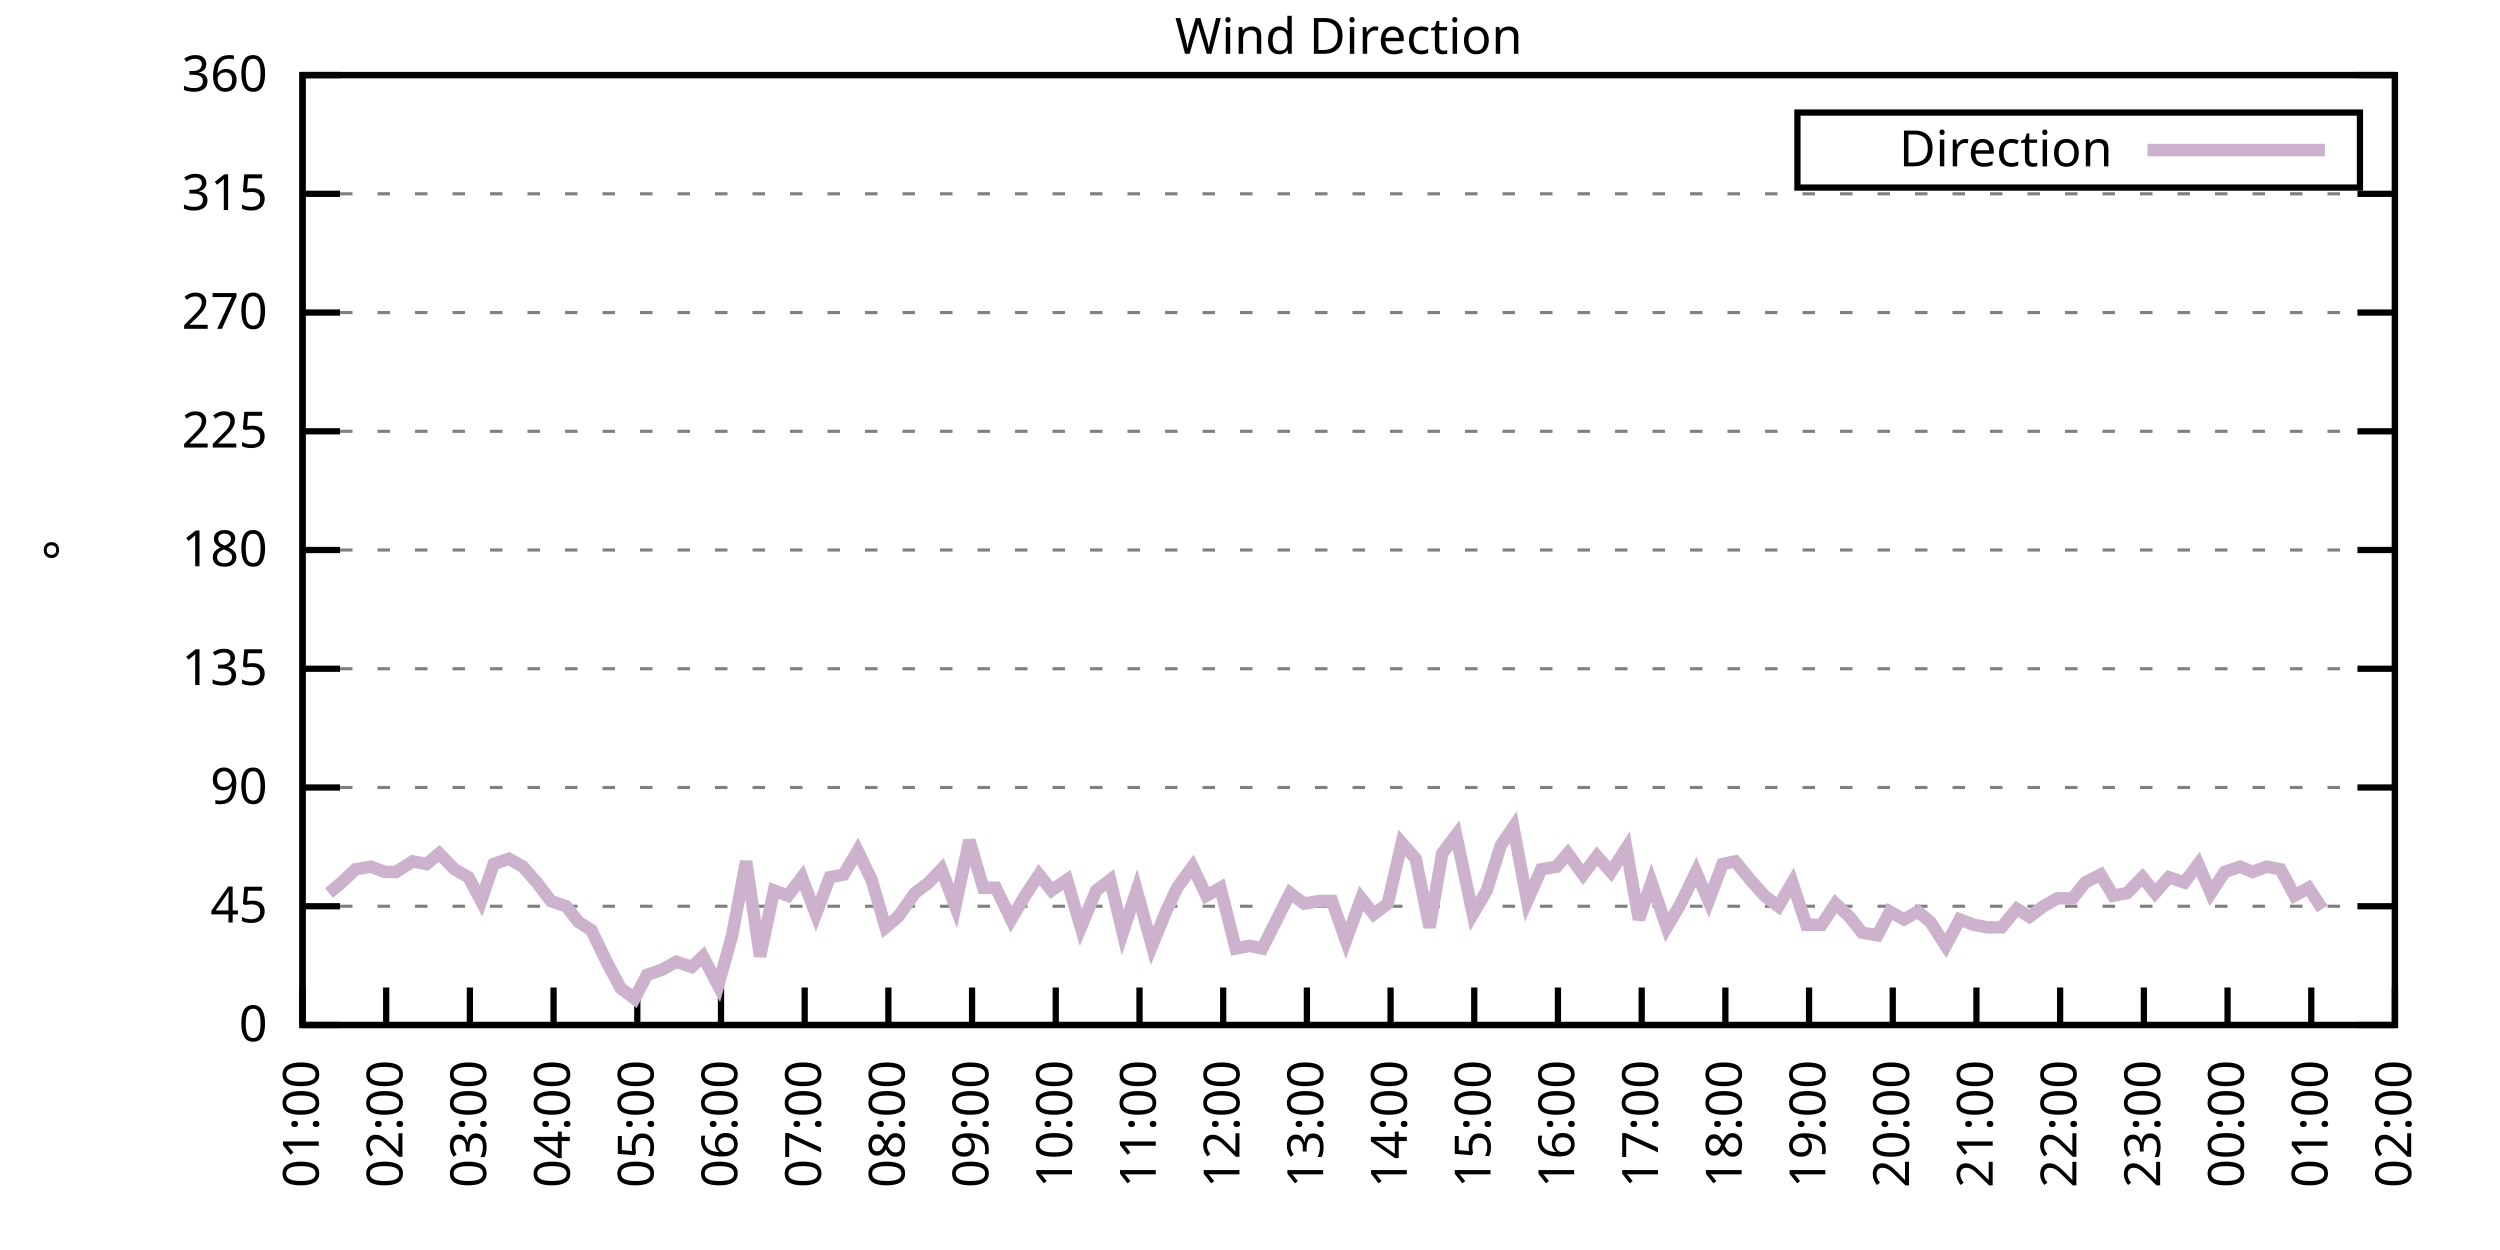
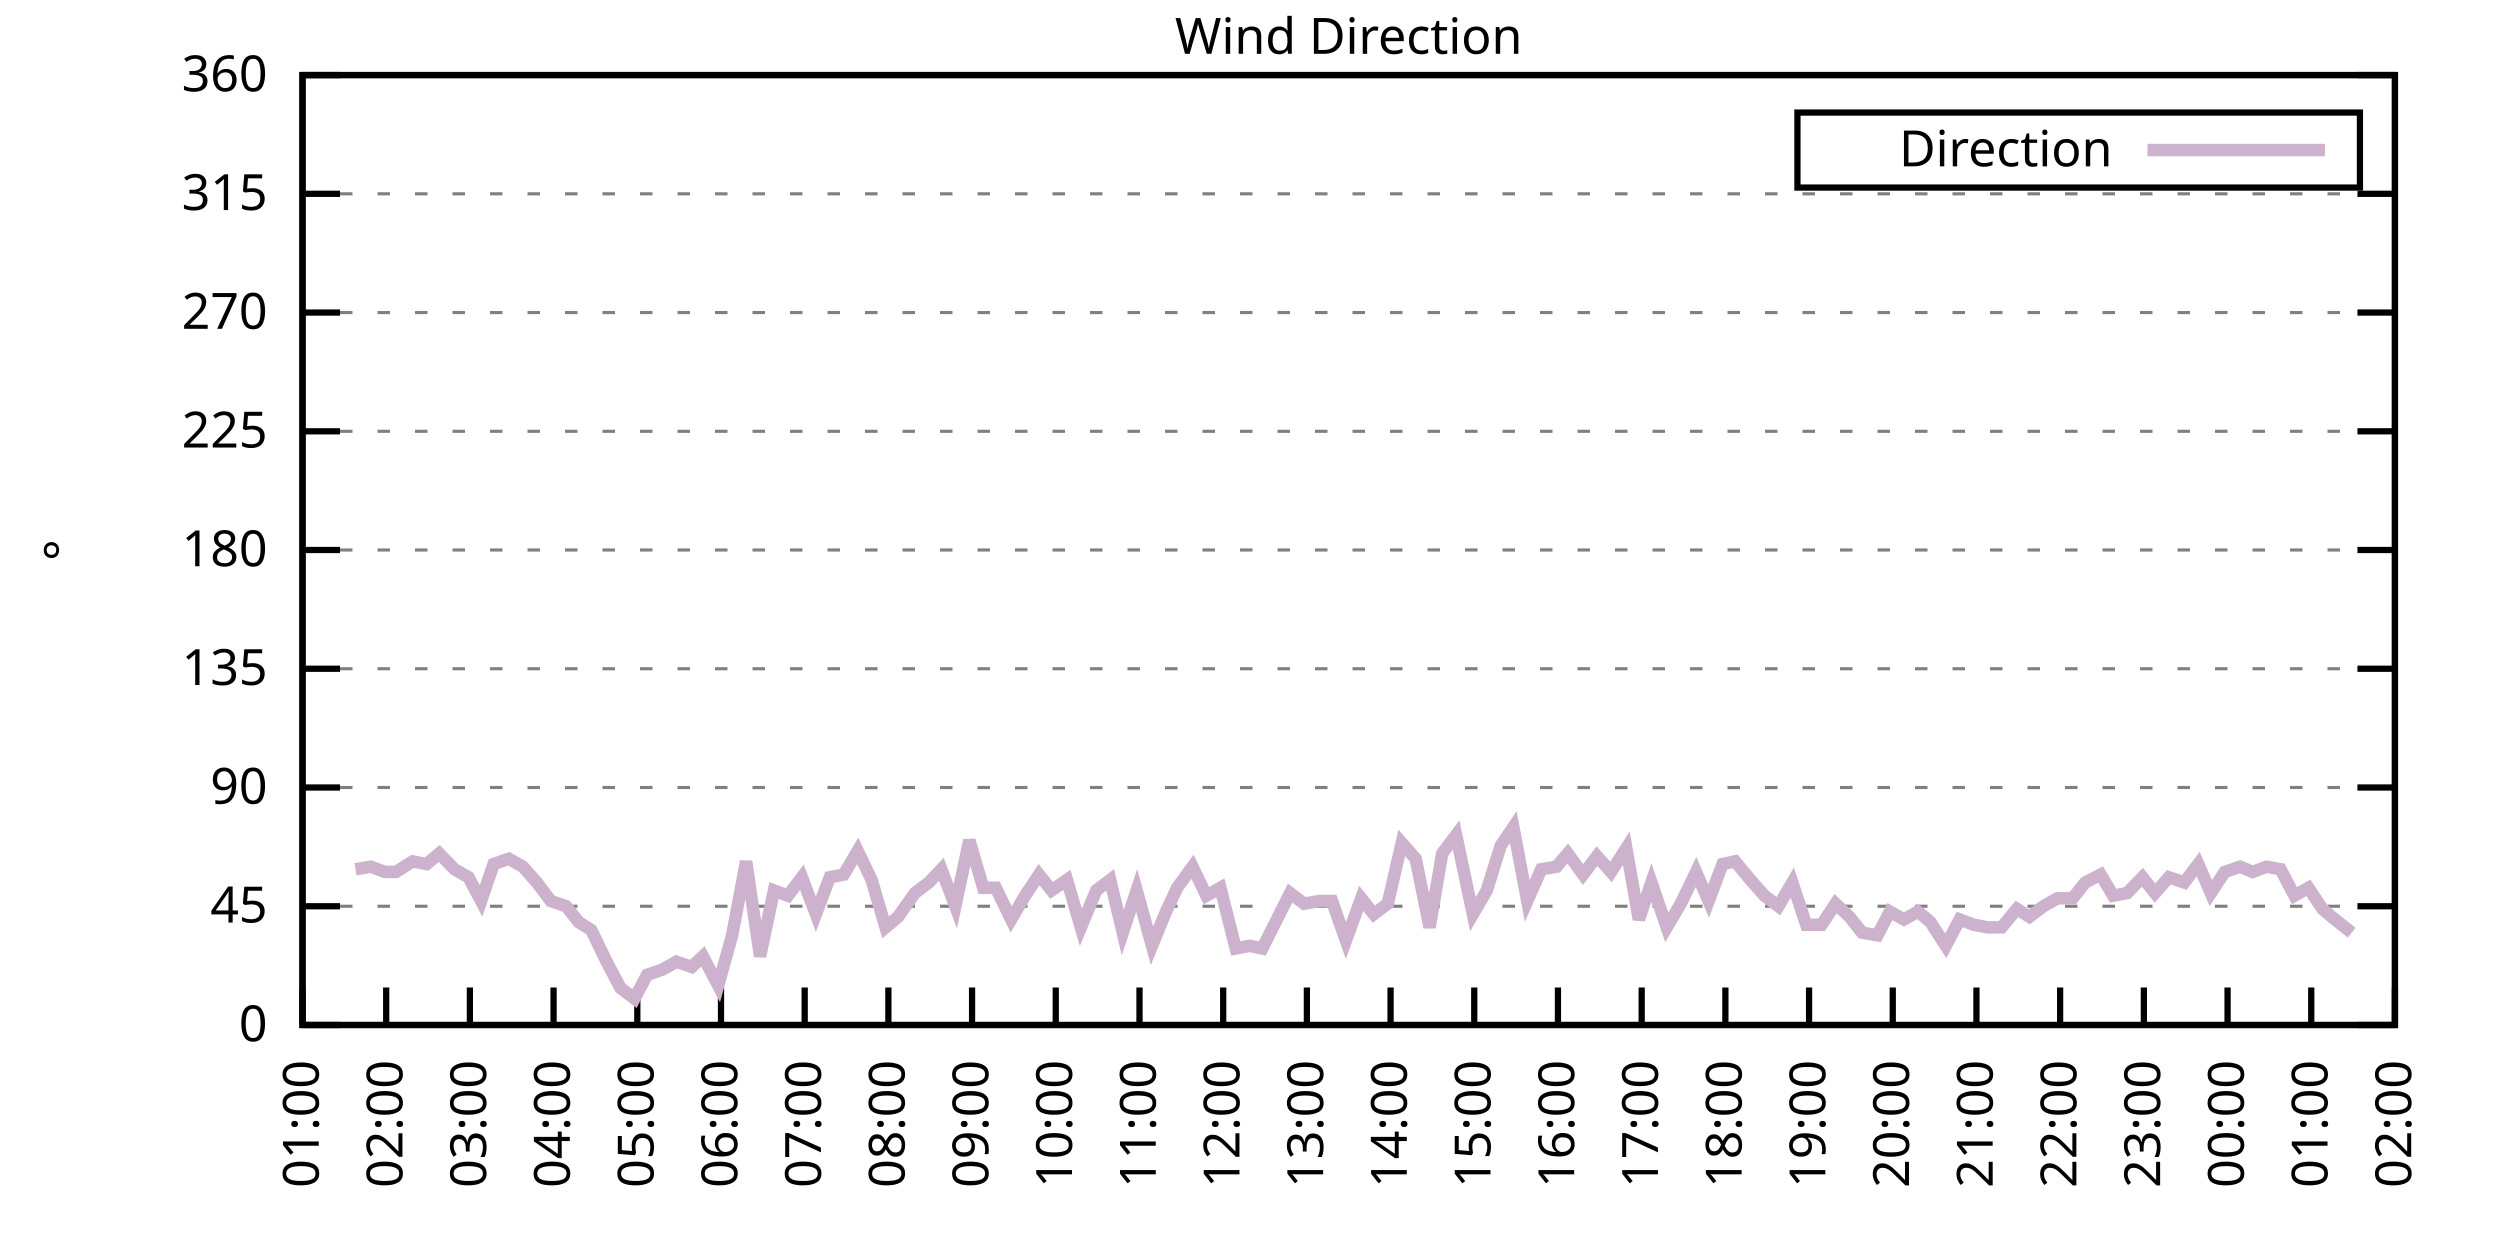
<svg xmlns="http://www.w3.org/2000/svg" xmlns:xlink="http://www.w3.org/1999/xlink" width="400" height="200" viewBox="0 0 400 200">
  <g id="gnuplot_canvas">
    <rect x="0" y="0" width="400" height="200" fill="none" />
    <defs>
      <circle id="gpDot" r="0.5" stroke-width="0.5" stroke="currentColor" />
      <path id="gpPt0" stroke-width="0.333" stroke="currentColor" d="M-1,0 h2 M0,-1 v2" />
      <path id="gpPt1" stroke-width="0.333" stroke="currentColor" d="M-1,-1 L1,1 M1,-1 L-1,1" />
      <path id="gpPt2" stroke-width="0.333" stroke="currentColor" d="M-1,0 L1,0 M0,-1 L0,1 M-1,-1 L1,1 M-1,1 L1,-1" />
      <rect id="gpPt3" stroke-width="0.333" stroke="currentColor" x="-1" y="-1" width="2" height="2" />
      <rect id="gpPt4" stroke-width="0.333" stroke="currentColor" fill="currentColor" x="-1" y="-1" width="2" height="2" />
      <circle id="gpPt5" stroke-width="0.333" stroke="currentColor" cx="0" cy="0" r="1" />
      <use xlink:href="#gpPt5" id="gpPt6" fill="currentColor" stroke="none" />
      <path id="gpPt7" stroke-width="0.333" stroke="currentColor" d="M0,-1.33 L-1.33,0.67 L1.33,0.67 z" />
      <use xlink:href="#gpPt7" id="gpPt8" fill="currentColor" stroke="none" />
      <use xlink:href="#gpPt7" id="gpPt9" stroke="currentColor" transform="rotate(180)" />
      <use xlink:href="#gpPt9" id="gpPt10" fill="currentColor" stroke="none" />
      <use xlink:href="#gpPt3" id="gpPt11" stroke="currentColor" transform="rotate(45)" />
      <use xlink:href="#gpPt11" id="gpPt12" fill="currentColor" stroke="none" />
      <path id="gpPt13" stroke-width="0.333" stroke="currentColor" d="M0,1.330 L1.265,0.411 L0.782,-1.067 L-0.782,-1.076 L-1.265,0.411 z" />
      <use xlink:href="#gpPt13" id="gpPt14" fill="currentColor" stroke="none" />
      <filter id="textbox" filterUnits="objectBoundingBox" x="0" y="0" height="1" width="1">
        <feFlood flood-color="white" flood-opacity="1" result="bgnd" />
        <feComposite in="SourceGraphic" in2="bgnd" operator="atop" />
      </filter>
      <filter id="greybox" filterUnits="objectBoundingBox" x="0" y="0" height="1" width="1">
        <feFlood flood-color="lightgrey" flood-opacity="1" result="grey" />
        <feComposite in="SourceGraphic" in2="grey" operator="atop" />
      </filter>
    </defs>
    <g fill="none" color="white" stroke="currentColor" stroke-width="1.00" stroke-linecap="butt" stroke-linejoin="miter">
</g>
    <g fill="none" color="black" stroke="currentColor" stroke-width="1.00" stroke-linecap="butt" stroke-linejoin="miter">
      <g stroke="none" shape-rendering="crispEdges">
        <polygon fill="rgb(255, 255, 255)" points="48.40,164.00 383.18,164.00 383.18,12.02 48.40,12.02 " />
      </g>
    </g>
    <g fill="none" color="black" stroke="currentColor" stroke-width="1.00" stroke-linecap="butt" stroke-linejoin="miter">
</g>
    <g fill="none" color="black" stroke="black" stroke-width="0.50" stroke-linecap="butt" stroke-linejoin="miter">
</g>
    <g fill="none" color="gray" stroke="currentColor" stroke-width="0.50" stroke-linecap="butt" stroke-linejoin="miter">
      <path stroke="gray" stroke-dasharray="2,4" class="gridline" d="M48.40,164.00 L383.19,164.00  " />
    </g>
    <g fill="none" color="gray" stroke="gray" stroke-width="1.00" stroke-linecap="butt" stroke-linejoin="miter">
</g>
    <g fill="none" color="black" stroke="currentColor" stroke-width="1.00" stroke-linecap="butt" stroke-linejoin="miter">
      <path stroke="black" d="M48.40,164.00 L54.40,164.00 M383.19,164.00 L377.19,164.00  " />
      <g transform="translate(42.80,166.60)" stroke="none" fill="black" font-family="Sans" font-size="8.00" text-anchor="end">
        <text>
          <tspan font-family="Sans"> 0</tspan>
        </text>
      </g>
    </g>
    <g fill="none" color="black" stroke="currentColor" stroke-width="1.00" stroke-linecap="butt" stroke-linejoin="miter">
</g>
    <g fill="none" color="black" stroke="black" stroke-width="0.50" stroke-linecap="butt" stroke-linejoin="miter">
</g>
    <g fill="none" color="gray" stroke="currentColor" stroke-width="0.50" stroke-linecap="butt" stroke-linejoin="miter">
      <path stroke="gray" stroke-dasharray="2,4" class="gridline" d="M48.40,145.00 L383.19,145.00  " />
    </g>
    <g fill="none" color="gray" stroke="gray" stroke-width="1.00" stroke-linecap="butt" stroke-linejoin="miter">
</g>
    <g fill="none" color="black" stroke="currentColor" stroke-width="1.00" stroke-linecap="butt" stroke-linejoin="miter">
      <path stroke="black" d="M48.40,145.00 L54.40,145.00 M383.19,145.00 L377.19,145.00  " />
      <g transform="translate(42.80,147.60)" stroke="none" fill="black" font-family="Sans" font-size="8.00" text-anchor="end">
        <text>
          <tspan font-family="Sans"> 45</tspan>
        </text>
      </g>
    </g>
    <g fill="none" color="black" stroke="currentColor" stroke-width="1.00" stroke-linecap="butt" stroke-linejoin="miter">
</g>
    <g fill="none" color="black" stroke="black" stroke-width="0.50" stroke-linecap="butt" stroke-linejoin="miter">
</g>
    <g fill="none" color="gray" stroke="currentColor" stroke-width="0.50" stroke-linecap="butt" stroke-linejoin="miter">
      <path stroke="gray" stroke-dasharray="2,4" class="gridline" d="M48.40,126.00 L383.19,126.00  " />
    </g>
    <g fill="none" color="gray" stroke="gray" stroke-width="1.00" stroke-linecap="butt" stroke-linejoin="miter">
</g>
    <g fill="none" color="black" stroke="currentColor" stroke-width="1.00" stroke-linecap="butt" stroke-linejoin="miter">
      <path stroke="black" d="M48.40,126.00 L54.40,126.00 M383.19,126.00 L377.19,126.00  " />
      <g transform="translate(42.80,128.60)" stroke="none" fill="black" font-family="Sans" font-size="8.00" text-anchor="end">
        <text>
          <tspan font-family="Sans"> 90</tspan>
        </text>
      </g>
    </g>
    <g fill="none" color="black" stroke="currentColor" stroke-width="1.00" stroke-linecap="butt" stroke-linejoin="miter">
</g>
    <g fill="none" color="black" stroke="black" stroke-width="0.50" stroke-linecap="butt" stroke-linejoin="miter">
</g>
    <g fill="none" color="gray" stroke="currentColor" stroke-width="0.50" stroke-linecap="butt" stroke-linejoin="miter">
      <path stroke="gray" stroke-dasharray="2,4" class="gridline" d="M48.40,107.00 L383.19,107.00  " />
    </g>
    <g fill="none" color="gray" stroke="gray" stroke-width="1.00" stroke-linecap="butt" stroke-linejoin="miter">
</g>
    <g fill="none" color="black" stroke="currentColor" stroke-width="1.00" stroke-linecap="butt" stroke-linejoin="miter">
      <path stroke="black" d="M48.40,107.00 L54.40,107.00 M383.19,107.00 L377.19,107.00  " />
      <g transform="translate(42.80,109.60)" stroke="none" fill="black" font-family="Sans" font-size="8.00" text-anchor="end">
        <text>
          <tspan font-family="Sans"> 135</tspan>
        </text>
      </g>
    </g>
    <g fill="none" color="black" stroke="currentColor" stroke-width="1.00" stroke-linecap="butt" stroke-linejoin="miter">
</g>
    <g fill="none" color="black" stroke="black" stroke-width="0.50" stroke-linecap="butt" stroke-linejoin="miter">
</g>
    <g fill="none" color="gray" stroke="currentColor" stroke-width="0.50" stroke-linecap="butt" stroke-linejoin="miter">
      <path stroke="gray" stroke-dasharray="2,4" class="gridline" d="M48.40,88.00 L383.19,88.00  " />
    </g>
    <g fill="none" color="gray" stroke="gray" stroke-width="1.00" stroke-linecap="butt" stroke-linejoin="miter">
</g>
    <g fill="none" color="black" stroke="currentColor" stroke-width="1.00" stroke-linecap="butt" stroke-linejoin="miter">
      <path stroke="black" d="M48.40,88.00 L54.40,88.00 M383.19,88.00 L377.19,88.00  " />
      <g transform="translate(42.80,90.60)" stroke="none" fill="black" font-family="Sans" font-size="8.00" text-anchor="end">
        <text>
          <tspan font-family="Sans"> 180</tspan>
        </text>
      </g>
    </g>
    <g fill="none" color="black" stroke="currentColor" stroke-width="1.00" stroke-linecap="butt" stroke-linejoin="miter">
</g>
    <g fill="none" color="black" stroke="black" stroke-width="0.50" stroke-linecap="butt" stroke-linejoin="miter">
</g>
    <g fill="none" color="gray" stroke="currentColor" stroke-width="0.50" stroke-linecap="butt" stroke-linejoin="miter">
      <path stroke="gray" stroke-dasharray="2,4" class="gridline" d="M48.40,69.01 L383.19,69.01  " />
    </g>
    <g fill="none" color="gray" stroke="gray" stroke-width="1.00" stroke-linecap="butt" stroke-linejoin="miter">
</g>
    <g fill="none" color="black" stroke="currentColor" stroke-width="1.00" stroke-linecap="butt" stroke-linejoin="miter">
      <path stroke="black" d="M48.40,69.01 L54.40,69.01 M383.19,69.01 L377.19,69.01  " />
      <g transform="translate(42.80,71.61)" stroke="none" fill="black" font-family="Sans" font-size="8.00" text-anchor="end">
        <text>
          <tspan font-family="Sans"> 225</tspan>
        </text>
      </g>
    </g>
    <g fill="none" color="black" stroke="currentColor" stroke-width="1.00" stroke-linecap="butt" stroke-linejoin="miter">
</g>
    <g fill="none" color="black" stroke="black" stroke-width="0.50" stroke-linecap="butt" stroke-linejoin="miter">
</g>
    <g fill="none" color="gray" stroke="currentColor" stroke-width="0.50" stroke-linecap="butt" stroke-linejoin="miter">
      <path stroke="gray" stroke-dasharray="2,4" class="gridline" d="M48.40,50.01 L383.19,50.01  " />
    </g>
    <g fill="none" color="gray" stroke="gray" stroke-width="1.00" stroke-linecap="butt" stroke-linejoin="miter">
</g>
    <g fill="none" color="black" stroke="currentColor" stroke-width="1.00" stroke-linecap="butt" stroke-linejoin="miter">
      <path stroke="black" d="M48.40,50.01 L54.40,50.01 M383.19,50.01 L377.19,50.01  " />
      <g transform="translate(42.80,52.61)" stroke="none" fill="black" font-family="Sans" font-size="8.00" text-anchor="end">
        <text>
          <tspan font-family="Sans"> 270</tspan>
        </text>
      </g>
    </g>
    <g fill="none" color="black" stroke="currentColor" stroke-width="1.00" stroke-linecap="butt" stroke-linejoin="miter">
</g>
    <g fill="none" color="black" stroke="black" stroke-width="0.50" stroke-linecap="butt" stroke-linejoin="miter">
</g>
    <g fill="none" color="gray" stroke="currentColor" stroke-width="0.50" stroke-linecap="butt" stroke-linejoin="miter">
      <path stroke="gray" stroke-dasharray="2,4" class="gridline" d="M48.40,31.01 L383.19,31.01  " />
    </g>
    <g fill="none" color="gray" stroke="gray" stroke-width="1.00" stroke-linecap="butt" stroke-linejoin="miter">
</g>
    <g fill="none" color="black" stroke="currentColor" stroke-width="1.00" stroke-linecap="butt" stroke-linejoin="miter">
      <path stroke="black" d="M48.40,31.01 L54.40,31.01 M383.19,31.01 L377.19,31.01  " />
      <g transform="translate(42.80,33.61)" stroke="none" fill="black" font-family="Sans" font-size="8.00" text-anchor="end">
        <text>
          <tspan font-family="Sans"> 315</tspan>
        </text>
      </g>
    </g>
    <g fill="none" color="black" stroke="currentColor" stroke-width="1.00" stroke-linecap="butt" stroke-linejoin="miter">
</g>
    <g fill="none" color="black" stroke="black" stroke-width="0.50" stroke-linecap="butt" stroke-linejoin="miter">
</g>
    <g fill="none" color="gray" stroke="currentColor" stroke-width="0.50" stroke-linecap="butt" stroke-linejoin="miter">
      <path stroke="gray" stroke-dasharray="2,4" class="gridline" d="M48.40,12.01 L383.19,12.01  " />
    </g>
    <g fill="none" color="gray" stroke="gray" stroke-width="1.00" stroke-linecap="butt" stroke-linejoin="miter">
</g>
    <g fill="none" color="black" stroke="currentColor" stroke-width="1.00" stroke-linecap="butt" stroke-linejoin="miter">
      <path stroke="black" d="M48.40,12.01 L54.40,12.01 M383.19,12.01 L377.19,12.01  " />
      <g transform="translate(42.80,14.61)" stroke="none" fill="black" font-family="Sans" font-size="8.00" text-anchor="end">
        <text>
          <tspan font-family="Sans"> 360</tspan>
        </text>
      </g>
    </g>
    <g fill="none" color="black" stroke="currentColor" stroke-width="1.00" stroke-linecap="butt" stroke-linejoin="miter">
      <path stroke="black" d="M48.40,164.00 L48.40,158.00  " />
      <g transform="translate(51.00,169.60) rotate(270.00)" stroke="none" fill="black" font-family="Sans" font-size="8.00" text-anchor="end">
        <text>
          <tspan font-family="Sans">01:00</tspan>
        </text>
      </g>
    </g>
    <g fill="none" color="black" stroke="currentColor" stroke-width="1.00" stroke-linecap="butt" stroke-linejoin="miter">
      <path stroke="black" d="M61.79,164.00 L61.79,158.00  " />
      <g transform="translate(64.39,169.60) rotate(270.00)" stroke="none" fill="black" font-family="Sans" font-size="8.00" text-anchor="end">
        <text>
          <tspan font-family="Sans">02:00</tspan>
        </text>
      </g>
    </g>
    <g fill="none" color="black" stroke="currentColor" stroke-width="1.00" stroke-linecap="butt" stroke-linejoin="miter">
      <path stroke="black" d="M75.18,164.00 L75.18,158.00  " />
      <g transform="translate(77.78,169.60) rotate(270.00)" stroke="none" fill="black" font-family="Sans" font-size="8.00" text-anchor="end">
        <text>
          <tspan font-family="Sans">03:00</tspan>
        </text>
      </g>
    </g>
    <g fill="none" color="black" stroke="currentColor" stroke-width="1.00" stroke-linecap="butt" stroke-linejoin="miter">
      <path stroke="black" d="M88.57,164.00 L88.57,158.00  " />
      <g transform="translate(91.17,169.60) rotate(270.00)" stroke="none" fill="black" font-family="Sans" font-size="8.00" text-anchor="end">
        <text>
          <tspan font-family="Sans">04:00</tspan>
        </text>
      </g>
    </g>
    <g fill="none" color="black" stroke="currentColor" stroke-width="1.00" stroke-linecap="butt" stroke-linejoin="miter">
      <path stroke="black" d="M101.97,164.00 L101.97,158.00  " />
      <g transform="translate(104.57,169.60) rotate(270.00)" stroke="none" fill="black" font-family="Sans" font-size="8.00" text-anchor="end">
        <text>
          <tspan font-family="Sans">05:00</tspan>
        </text>
      </g>
    </g>
    <g fill="none" color="black" stroke="currentColor" stroke-width="1.00" stroke-linecap="butt" stroke-linejoin="miter">
      <path stroke="black" d="M115.36,164.00 L115.36,158.00  " />
      <g transform="translate(117.96,169.60) rotate(270.00)" stroke="none" fill="black" font-family="Sans" font-size="8.00" text-anchor="end">
        <text>
          <tspan font-family="Sans">06:00</tspan>
        </text>
      </g>
    </g>
    <g fill="none" color="black" stroke="currentColor" stroke-width="1.00" stroke-linecap="butt" stroke-linejoin="miter">
      <path stroke="black" d="M128.75,164.00 L128.75,158.00  " />
      <g transform="translate(131.35,169.60) rotate(270.00)" stroke="none" fill="black" font-family="Sans" font-size="8.00" text-anchor="end">
        <text>
          <tspan font-family="Sans">07:00</tspan>
        </text>
      </g>
    </g>
    <g fill="none" color="black" stroke="currentColor" stroke-width="1.00" stroke-linecap="butt" stroke-linejoin="miter">
      <path stroke="black" d="M142.14,164.00 L142.14,158.00  " />
      <g transform="translate(144.74,169.60) rotate(270.00)" stroke="none" fill="black" font-family="Sans" font-size="8.00" text-anchor="end">
        <text>
          <tspan font-family="Sans">08:00</tspan>
        </text>
      </g>
    </g>
    <g fill="none" color="black" stroke="currentColor" stroke-width="1.00" stroke-linecap="butt" stroke-linejoin="miter">
      <path stroke="black" d="M155.53,164.00 L155.53,158.00  " />
      <g transform="translate(158.13,169.60) rotate(270.00)" stroke="none" fill="black" font-family="Sans" font-size="8.00" text-anchor="end">
        <text>
          <tspan font-family="Sans">09:00</tspan>
        </text>
      </g>
    </g>
    <g fill="none" color="black" stroke="currentColor" stroke-width="1.00" stroke-linecap="butt" stroke-linejoin="miter">
      <path stroke="black" d="M168.92,164.00 L168.92,158.00  " />
      <g transform="translate(171.52,169.60) rotate(270.00)" stroke="none" fill="black" font-family="Sans" font-size="8.00" text-anchor="end">
        <text>
          <tspan font-family="Sans">10:00</tspan>
        </text>
      </g>
    </g>
    <g fill="none" color="black" stroke="currentColor" stroke-width="1.00" stroke-linecap="butt" stroke-linejoin="miter">
      <path stroke="black" d="M182.32,164.00 L182.32,158.00  " />
      <g transform="translate(184.92,169.60) rotate(270.00)" stroke="none" fill="black" font-family="Sans" font-size="8.00" text-anchor="end">
        <text>
          <tspan font-family="Sans">11:00</tspan>
        </text>
      </g>
    </g>
    <g fill="none" color="black" stroke="currentColor" stroke-width="1.00" stroke-linecap="butt" stroke-linejoin="miter">
      <path stroke="black" d="M195.71,164.00 L195.71,158.00  " />
      <g transform="translate(198.31,169.60) rotate(270.00)" stroke="none" fill="black" font-family="Sans" font-size="8.00" text-anchor="end">
        <text>
          <tspan font-family="Sans">12:00</tspan>
        </text>
      </g>
    </g>
    <g fill="none" color="black" stroke="currentColor" stroke-width="1.00" stroke-linecap="butt" stroke-linejoin="miter">
      <path stroke="black" d="M209.10,164.00 L209.10,158.00  " />
      <g transform="translate(211.70,169.60) rotate(270.00)" stroke="none" fill="black" font-family="Sans" font-size="8.00" text-anchor="end">
        <text>
          <tspan font-family="Sans">13:00</tspan>
        </text>
      </g>
    </g>
    <g fill="none" color="black" stroke="currentColor" stroke-width="1.00" stroke-linecap="butt" stroke-linejoin="miter">
      <path stroke="black" d="M222.49,164.00 L222.49,158.00  " />
      <g transform="translate(225.09,169.60) rotate(270.00)" stroke="none" fill="black" font-family="Sans" font-size="8.00" text-anchor="end">
        <text>
          <tspan font-family="Sans">14:00</tspan>
        </text>
      </g>
    </g>
    <g fill="none" color="black" stroke="currentColor" stroke-width="1.00" stroke-linecap="butt" stroke-linejoin="miter">
      <path stroke="black" d="M235.88,164.00 L235.88,158.00  " />
      <g transform="translate(238.48,169.60) rotate(270.00)" stroke="none" fill="black" font-family="Sans" font-size="8.00" text-anchor="end">
        <text>
          <tspan font-family="Sans">15:00</tspan>
        </text>
      </g>
    </g>
    <g fill="none" color="black" stroke="currentColor" stroke-width="1.00" stroke-linecap="butt" stroke-linejoin="miter">
      <path stroke="black" d="M249.27,164.00 L249.27,158.00  " />
      <g transform="translate(251.87,169.60) rotate(270.00)" stroke="none" fill="black" font-family="Sans" font-size="8.00" text-anchor="end">
        <text>
          <tspan font-family="Sans">16:00</tspan>
        </text>
      </g>
    </g>
    <g fill="none" color="black" stroke="currentColor" stroke-width="1.00" stroke-linecap="butt" stroke-linejoin="miter">
      <path stroke="black" d="M262.67,164.00 L262.67,158.00  " />
      <g transform="translate(265.27,169.60) rotate(270.00)" stroke="none" fill="black" font-family="Sans" font-size="8.00" text-anchor="end">
        <text>
          <tspan font-family="Sans">17:00</tspan>
        </text>
      </g>
    </g>
    <g fill="none" color="black" stroke="currentColor" stroke-width="1.00" stroke-linecap="butt" stroke-linejoin="miter">
      <path stroke="black" d="M276.06,164.00 L276.06,158.00  " />
      <g transform="translate(278.66,169.60) rotate(270.00)" stroke="none" fill="black" font-family="Sans" font-size="8.00" text-anchor="end">
        <text>
          <tspan font-family="Sans">18:00</tspan>
        </text>
      </g>
    </g>
    <g fill="none" color="black" stroke="currentColor" stroke-width="1.00" stroke-linecap="butt" stroke-linejoin="miter">
      <path stroke="black" d="M289.45,164.00 L289.45,158.00  " />
      <g transform="translate(292.05,169.60) rotate(270.00)" stroke="none" fill="black" font-family="Sans" font-size="8.00" text-anchor="end">
        <text>
          <tspan font-family="Sans">19:00</tspan>
        </text>
      </g>
    </g>
    <g fill="none" color="black" stroke="currentColor" stroke-width="1.00" stroke-linecap="butt" stroke-linejoin="miter">
      <path stroke="black" d="M302.84,164.00 L302.84,158.00  " />
      <g transform="translate(305.44,169.60) rotate(270.00)" stroke="none" fill="black" font-family="Sans" font-size="8.00" text-anchor="end">
        <text>
          <tspan font-family="Sans">20:00</tspan>
        </text>
      </g>
    </g>
    <g fill="none" color="black" stroke="currentColor" stroke-width="1.00" stroke-linecap="butt" stroke-linejoin="miter">
      <path stroke="black" d="M316.23,164.00 L316.23,158.00  " />
      <g transform="translate(318.83,169.60) rotate(270.00)" stroke="none" fill="black" font-family="Sans" font-size="8.00" text-anchor="end">
        <text>
          <tspan font-family="Sans">21:00</tspan>
        </text>
      </g>
    </g>
    <g fill="none" color="black" stroke="currentColor" stroke-width="1.00" stroke-linecap="butt" stroke-linejoin="miter">
      <path stroke="black" d="M329.62,164.00 L329.62,158.00  " />
      <g transform="translate(332.22,169.60) rotate(270.00)" stroke="none" fill="black" font-family="Sans" font-size="8.00" text-anchor="end">
        <text>
          <tspan font-family="Sans">22:00</tspan>
        </text>
      </g>
    </g>
    <g fill="none" color="black" stroke="currentColor" stroke-width="1.00" stroke-linecap="butt" stroke-linejoin="miter">
      <path stroke="black" d="M343.02,164.00 L343.02,158.00  " />
      <g transform="translate(345.62,169.60) rotate(270.00)" stroke="none" fill="black" font-family="Sans" font-size="8.00" text-anchor="end">
        <text>
          <tspan font-family="Sans">23:00</tspan>
        </text>
      </g>
    </g>
    <g fill="none" color="black" stroke="currentColor" stroke-width="1.00" stroke-linecap="butt" stroke-linejoin="miter">
      <path stroke="black" d="M356.41,164.00 L356.41,158.00  " />
      <g transform="translate(359.01,169.60) rotate(270.00)" stroke="none" fill="black" font-family="Sans" font-size="8.00" text-anchor="end">
        <text>
          <tspan font-family="Sans">00:00</tspan>
        </text>
      </g>
    </g>
    <g fill="none" color="black" stroke="currentColor" stroke-width="1.00" stroke-linecap="butt" stroke-linejoin="miter">
      <path stroke="black" d="M369.80,164.00 L369.80,158.00  " />
      <g transform="translate(372.40,169.60) rotate(270.00)" stroke="none" fill="black" font-family="Sans" font-size="8.00" text-anchor="end">
        <text>
          <tspan font-family="Sans">01:00</tspan>
        </text>
      </g>
    </g>
    <g fill="none" color="black" stroke="currentColor" stroke-width="1.00" stroke-linecap="butt" stroke-linejoin="miter">
      <path stroke="black" d="M383.19,164.00 L383.19,158.00  " />
      <g transform="translate(385.79,169.60) rotate(270.00)" stroke="none" fill="black" font-family="Sans" font-size="8.00" text-anchor="end">
        <text>
          <tspan font-family="Sans">02:00</tspan>
        </text>
      </g>
    </g>
    <g fill="none" color="black" stroke="currentColor" stroke-width="1.00" stroke-linecap="butt" stroke-linejoin="miter">
</g>
    <g fill="none" color="black" stroke="currentColor" stroke-width="1.00" stroke-linecap="butt" stroke-linejoin="miter">
      <path stroke="black" d="M48.40,12.01 L48.40,164.00 L383.19,164.00 L383.19,12.01 L48.40,12.01 Z  " />
    </g>
    <g fill="none" color="black" stroke="currentColor" stroke-width="1.00" stroke-linecap="butt" stroke-linejoin="miter">
</g>
    <g fill="none" color="black" stroke="currentColor" stroke-width="1.00" stroke-linecap="butt" stroke-linejoin="miter">
      <path stroke="black" d="M287.59,30.01 L287.59,18.01 L377.59,18.01 L377.59,30.01 L287.59,30.01 Z  " />
    </g>
    <g id="Wind_direction_plot_1">
      <g fill="none" color="white" stroke="black" stroke-width="2.00" stroke-linecap="butt" stroke-linejoin="miter">
</g>
      <g fill="none" color="black" stroke="currentColor" stroke-width="2.00" stroke-linecap="butt" stroke-linejoin="miter">
        <g transform="translate(337.99,26.61)" stroke="none" fill="black" font-family="Sans" font-size="8.00" text-anchor="end">
          <text>
            <tspan font-family="Sans">Direction</tspan>
          </text>
        </g>
      </g>
      <g fill="none" color="black" stroke="currentColor" stroke-width="2.00" stroke-linecap="butt" stroke-linejoin="miter">
-         <path stroke="rgb(204, 178, 204)" d="M343.59,24.01 L371.99,24.01 M52.64,142.89 L54.65,141.20 L56.88,139.09 L59.34,138.67 L61.57,139.51 L63.35,139.51   L66.03,137.82 L68.26,138.25 L70.27,136.56 L72.73,139.09 L74.96,140.36 L76.97,144.16 L78.98,138.25 L81.43,137.40   L83.66,138.67 L85.90,141.20 L88.13,144.16 L90.58,145.00 L92.59,147.53 L94.60,148.80 L97.06,153.87 L99.29,158.09   L101.52,159.78 L103.53,155.98 L105.98,155.13 L108.22,153.87 L110.67,154.71 L112.46,153.02 L114.91,157.67 L117.14,149.65   L119.38,137.82 L121.61,153.02 L123.84,142.47 L126.07,143.31 L128.30,140.36 L130.54,146.27 L132.77,140.36 L135.00,139.93   L137.23,136.14 L139.46,140.78 L141.69,148.38 L143.70,146.69 L146.38,142.89 L148.61,141.20 L150.62,139.09 L152.85,145.00   L155.09,134.45 L157.32,142.05 L159.33,142.05 L161.78,147.11 L164.01,143.31 L166.25,139.93 L168.25,142.47 L170.71,140.78   L172.94,148.38 L175.40,142.47 L177.63,140.78 L179.64,149.22 L181.87,142.47 L184.32,151.33 L186.56,145.85 L188.34,142.05   L190.80,138.67 L193.03,143.31 L195.26,142.05 L197.72,151.76 L199.95,151.33 L201.96,151.76 L206.42,142.89 L208.65,144.58   L211.11,144.16 L213.12,144.16 L215.35,150.49 L217.80,143.73 L219.81,146.27 L222.04,144.58 L224.28,134.87 L226.51,137.40   L228.74,148.38 L230.75,136.56 L232.98,133.60 L235.66,146.27 L237.89,142.47 L240.12,135.29 L242.13,132.34 L244.36,144.16   L246.60,139.09 L249.05,138.67 L250.84,136.56 L253.29,139.93 L255.52,136.98 L257.76,139.51 L260.21,135.71 L262.22,147.11   L264.23,141.20 L266.68,148.38 L268.92,144.58 L271.37,139.51 L273.38,144.16 L275.61,138.25 L277.62,137.82 L280.07,140.78   L282.31,143.31 L284.54,145.00 L286.77,141.20 L289.00,147.96 L291.46,147.96 L293.69,144.58 L295.92,146.69 L297.93,149.22   L300.39,149.65 L302.39,145.85 L304.63,147.11 L306.86,145.85 L308.87,147.53 L311.32,151.33 L313.55,147.11 L315.79,147.96   L318.02,148.38 L320.25,148.38 L322.70,145.42 L324.71,146.69 L326.95,145.00 L329.18,143.73 L331.63,143.73 L333.64,141.20   L336.10,139.93 L338.10,143.31 L340.34,142.89 L342.79,140.36 L344.80,142.89 L347.03,140.36 L349.49,141.20 L351.72,138.25   L353.73,142.89 L355.96,139.51 L358.42,138.67 L360.42,139.51 L362.66,138.67 L364.89,139.09 L367.12,143.31 L369.35,142.05   L371.58,145.42  " />
+         <path stroke="rgb(204, 178, 204)" d="M343.59,24.01 L371.99,24.01 M56.88,139.09 L59.34,138.67 L61.57,139.51 L63.35,139.51 L66.03,137.82 L68.26,138.25   L70.27,136.56 L72.73,139.09 L74.96,140.36 L76.97,144.16 L78.98,138.25 L81.43,137.40 L83.66,138.67 L85.90,141.20   L88.13,144.16 L90.58,145.00 L92.59,147.53 L94.60,148.80 L97.06,153.87 L99.29,158.09 L101.52,159.78 L103.53,155.98   L105.98,155.13 L108.22,153.87 L110.67,154.71 L112.46,153.02 L114.91,157.67 L117.14,149.65 L119.38,137.82 L121.61,153.02   L123.84,142.47 L126.07,143.31 L128.30,140.36 L130.54,146.27 L132.77,140.36 L135.00,139.93 L137.23,136.14 L139.46,140.78   L141.69,148.38 L143.70,146.69 L146.38,142.89 L148.61,141.20 L150.62,139.09 L152.85,145.00 L155.09,134.45 L157.32,142.05   L159.33,142.05 L161.78,147.11 L164.01,143.31 L166.25,139.93 L168.25,142.47 L170.71,140.78 L172.94,148.38 L175.40,142.47   L177.63,140.78 L179.64,149.22 L181.87,142.47 L184.32,151.33 L186.56,145.85 L188.34,142.05 L190.80,138.67 L193.03,143.31   L195.26,142.05 L197.72,151.76 L199.95,151.33 L201.96,151.76 L206.42,142.89 L208.65,144.58 L211.11,144.16 L213.12,144.16   L215.35,150.49 L217.80,143.73 L219.81,146.27 L222.04,144.58 L224.28,134.87 L226.51,137.40 L228.74,148.38 L230.75,136.56   L232.98,133.60 L235.66,146.27 L237.89,142.47 L240.12,135.29 L242.13,132.34 L244.36,144.16 L246.60,139.09 L249.05,138.67   L250.84,136.56 L253.29,139.93 L255.52,136.98 L257.76,139.51 L260.21,135.71 L262.22,147.11 L264.23,141.20 L266.68,148.38   L268.92,144.58 L271.37,139.51 L273.38,144.16 L275.61,138.25 L277.62,137.82 L280.07,140.78 L282.31,143.31 L284.54,145.00   L286.77,141.20 L289.00,147.96 L291.46,147.96 L293.69,144.58 L295.92,146.69 L297.93,149.22 L300.39,149.65 L302.39,145.85   L304.63,147.11 L306.86,145.85 L308.87,147.53 L311.32,151.33 L313.55,147.11 L315.79,147.96 L318.02,148.38 L320.25,148.38   L322.70,145.42 L324.71,146.69 L326.95,145.00 L329.18,143.73 L331.63,143.73 L333.64,141.20 L336.10,139.93 L338.10,143.31   L340.34,142.89 L342.79,140.36 L344.80,142.89 L347.03,140.36 L349.49,141.20 L351.72,138.25 L353.73,142.89 L355.96,139.51   L358.42,138.67 L360.42,139.51 L362.66,138.67 L364.89,139.09 L367.12,143.31 L369.35,142.05 L371.58,145.42 L373.59,147.11   L376.27,149.22  " />
      </g>
    </g>
    <g fill="none" color="black" stroke="currentColor" stroke-width="2.00" stroke-linecap="butt" stroke-linejoin="miter">
</g>
    <g fill="none" color="black" stroke="black" stroke-width="1.00" stroke-linecap="butt" stroke-linejoin="miter">
</g>
    <g fill="none" color="black" stroke="currentColor" stroke-width="1.00" stroke-linecap="butt" stroke-linejoin="miter">
      <path stroke="black" d="M48.40,12.01 L48.40,164.00 L383.19,164.00 L383.19,12.01 L48.40,12.01 Z  " />
      <g transform="translate(12.80,88.01) rotate(270.00)" stroke="none" fill="black" font-family="Sans" font-size="8.00" text-anchor="middle">
        <text>
          <tspan font-family="Sans">°</tspan>
        </text>
      </g>
    </g>
    <g fill="none" color="black" stroke="currentColor" stroke-width="1.00" stroke-linecap="butt" stroke-linejoin="miter">
</g>
    <g fill="none" color="black" stroke="currentColor" stroke-width="1.00" stroke-linecap="butt" stroke-linejoin="miter">
      <g transform="translate(215.79,8.61)" stroke="none" fill="black" font-family="Sans" font-size="8.00" text-anchor="middle">
        <text>
          <tspan font-family="Sans">Wind Direction</tspan>
        </text>
      </g>
    </g>
    <g fill="none" color="black" stroke="currentColor" stroke-width="1.00" stroke-linecap="butt" stroke-linejoin="miter">
</g>
  </g>
</svg>
